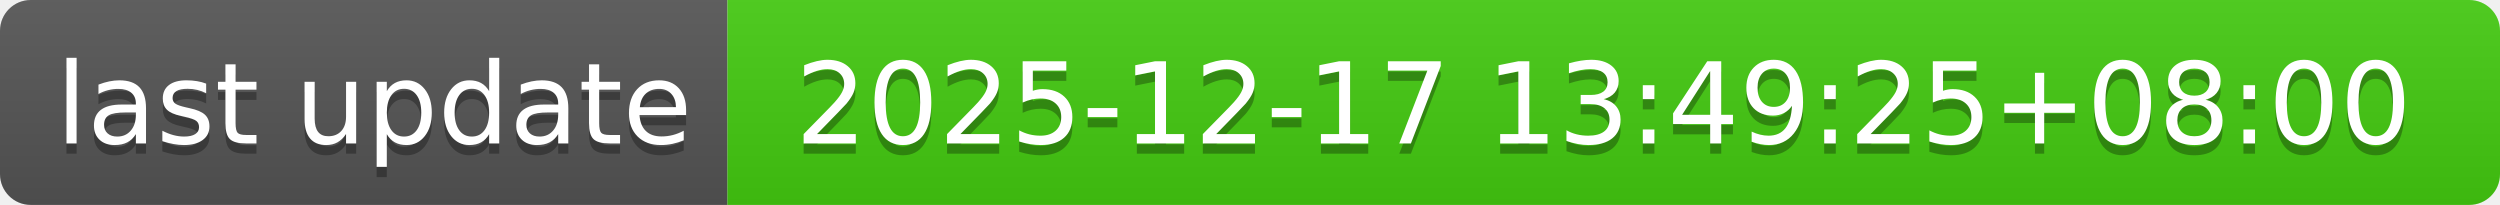
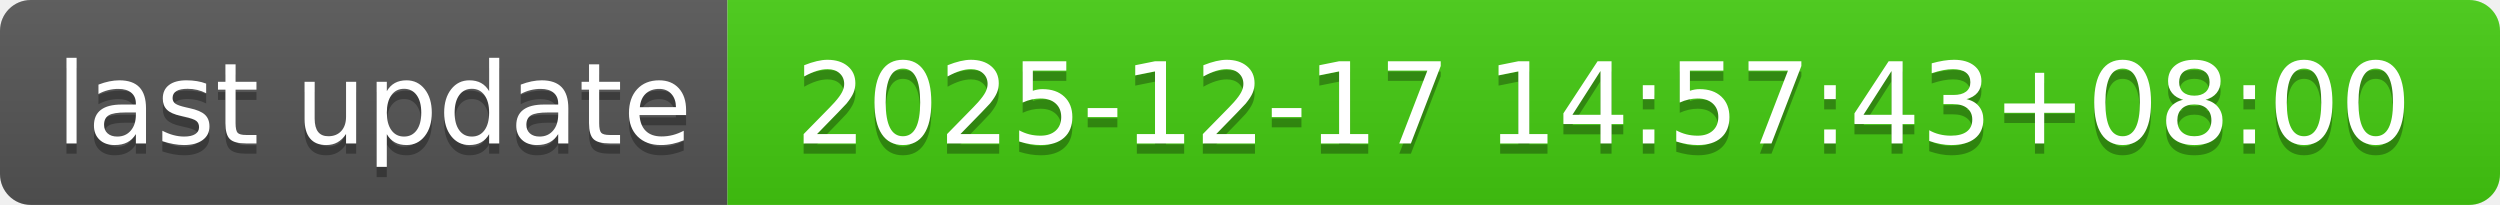
- <svg xmlns="http://www.w3.org/2000/svg" width="244" height="20" role="img" aria-label="last update: 2025-12-17 13:49:25+08:00">
+ <svg xmlns="http://www.w3.org/2000/svg" width="244" height="20" role="img" aria-label="last update: 2025-12-17 14:57:43+08:00">
  <linearGradient id="s" x2="0" y2="100%">
    <stop offset="0" stop-color="#bbb" stop-opacity=".1" />
    <stop offset="1" stop-opacity=".1" />
  </linearGradient>
  <clipPath id="r">
    <rect width="244" height="20" rx="3" fill="#fff" />
  </clipPath>
  <g clip-path="url(#r)">
    <rect width="71" height="20" fill="#555" />
    <rect x="71" width="173" height="20" fill="#4c1" />
    <rect width="244" height="20" fill="url(#s)" />
  </g>
  <g fill="#fff" text-anchor="middle" font-family="Verdana,Geneva,DejaVu Sans,sans-serif" text-rendering="geometricPrecision" font-size="110">
    <text aria-hidden="true" x="365" y="150" fill="#010101" fill-opacity=".3" transform="scale(.1)" textLength="610">last update</text>
    <text x="365" y="140" transform="scale(.1)" fill="#fff" textLength="610">last update</text>
-     <text aria-hidden="true" x="1565" y="150" fill="#010101" fill-opacity=".3" transform="scale(.1)" textLength="1630">2025-12-17 13:49:25+08:00</text>
-     <text x="1565" y="140" transform="scale(.1)" fill="#fff" textLength="1630">2025-12-17 13:49:25+08:00</text>
+     <text aria-hidden="true" x="1565" y="150" fill="#010101" fill-opacity=".3" transform="scale(.1)" textLength="1630">2025-12-17 14:57:43+08:00</text>
+     <text x="1565" y="140" transform="scale(.1)" fill="#fff" textLength="1630">2025-12-17 14:57:43+08:00</text>
  </g>
</svg>
